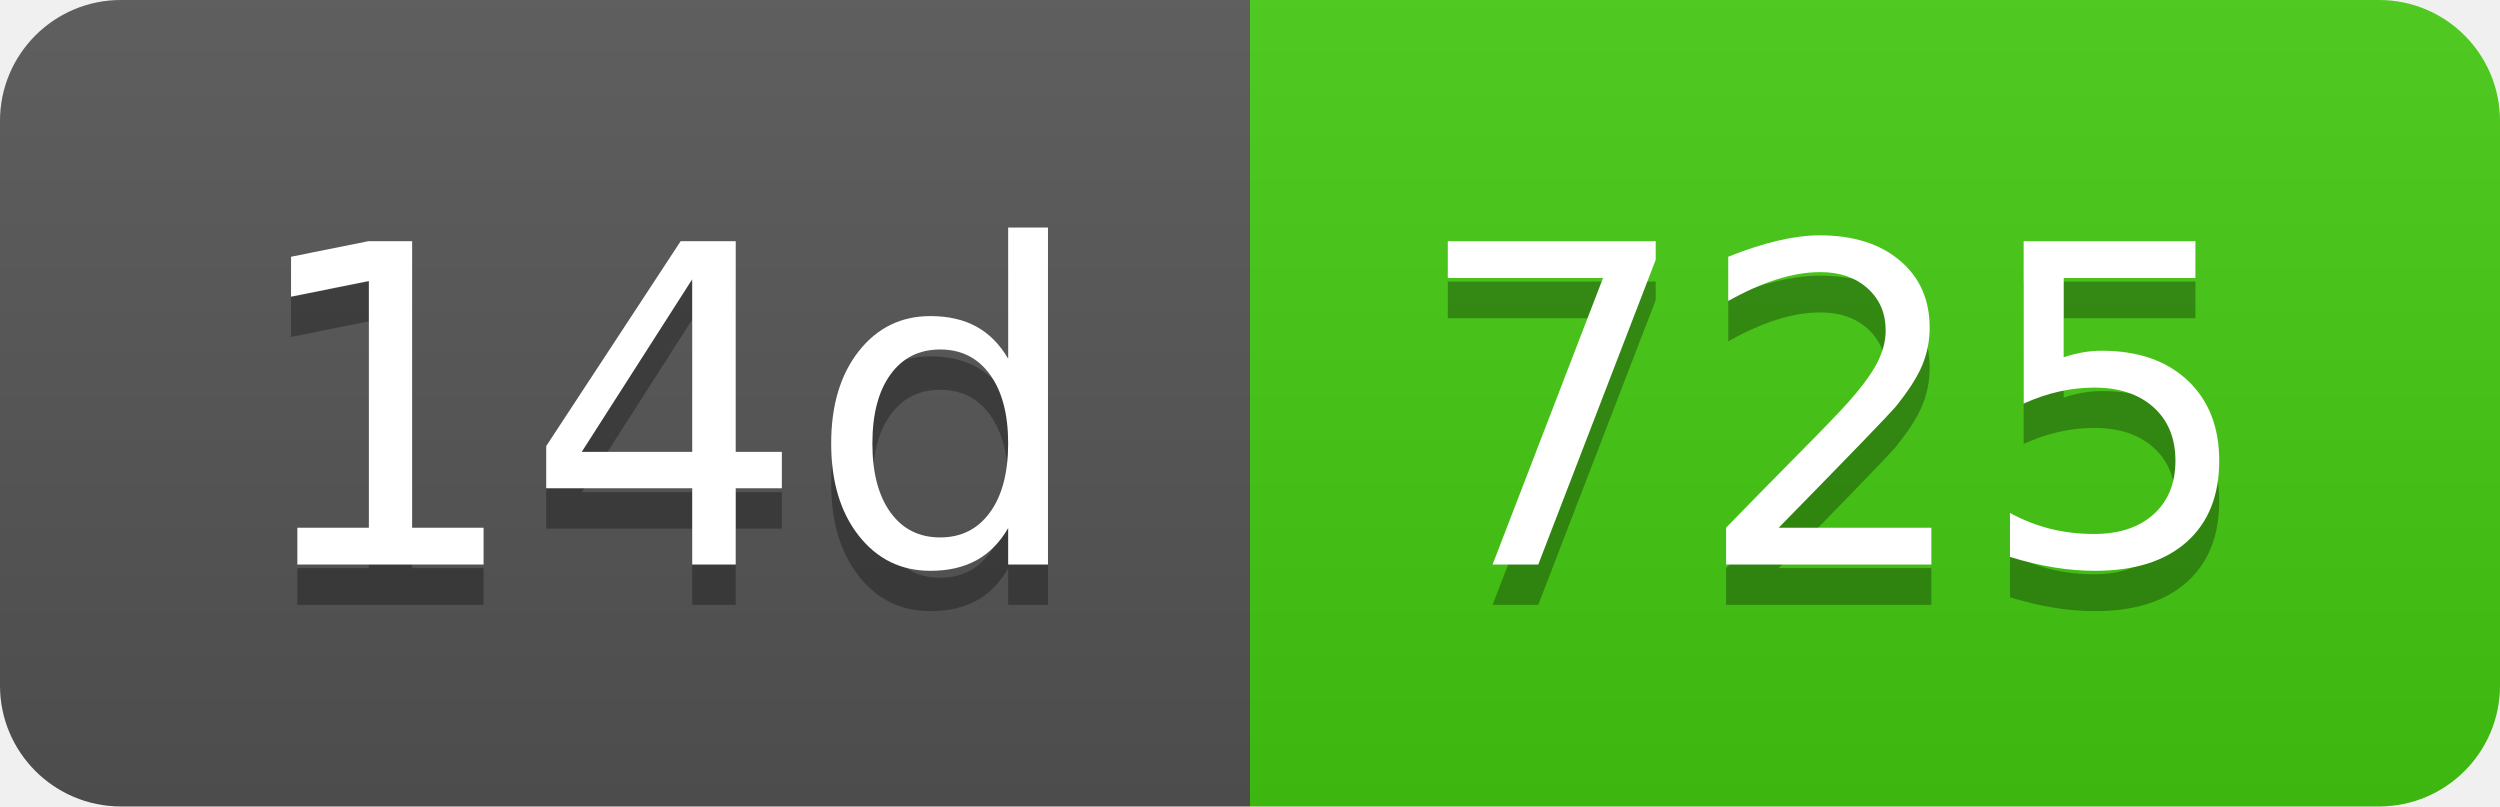
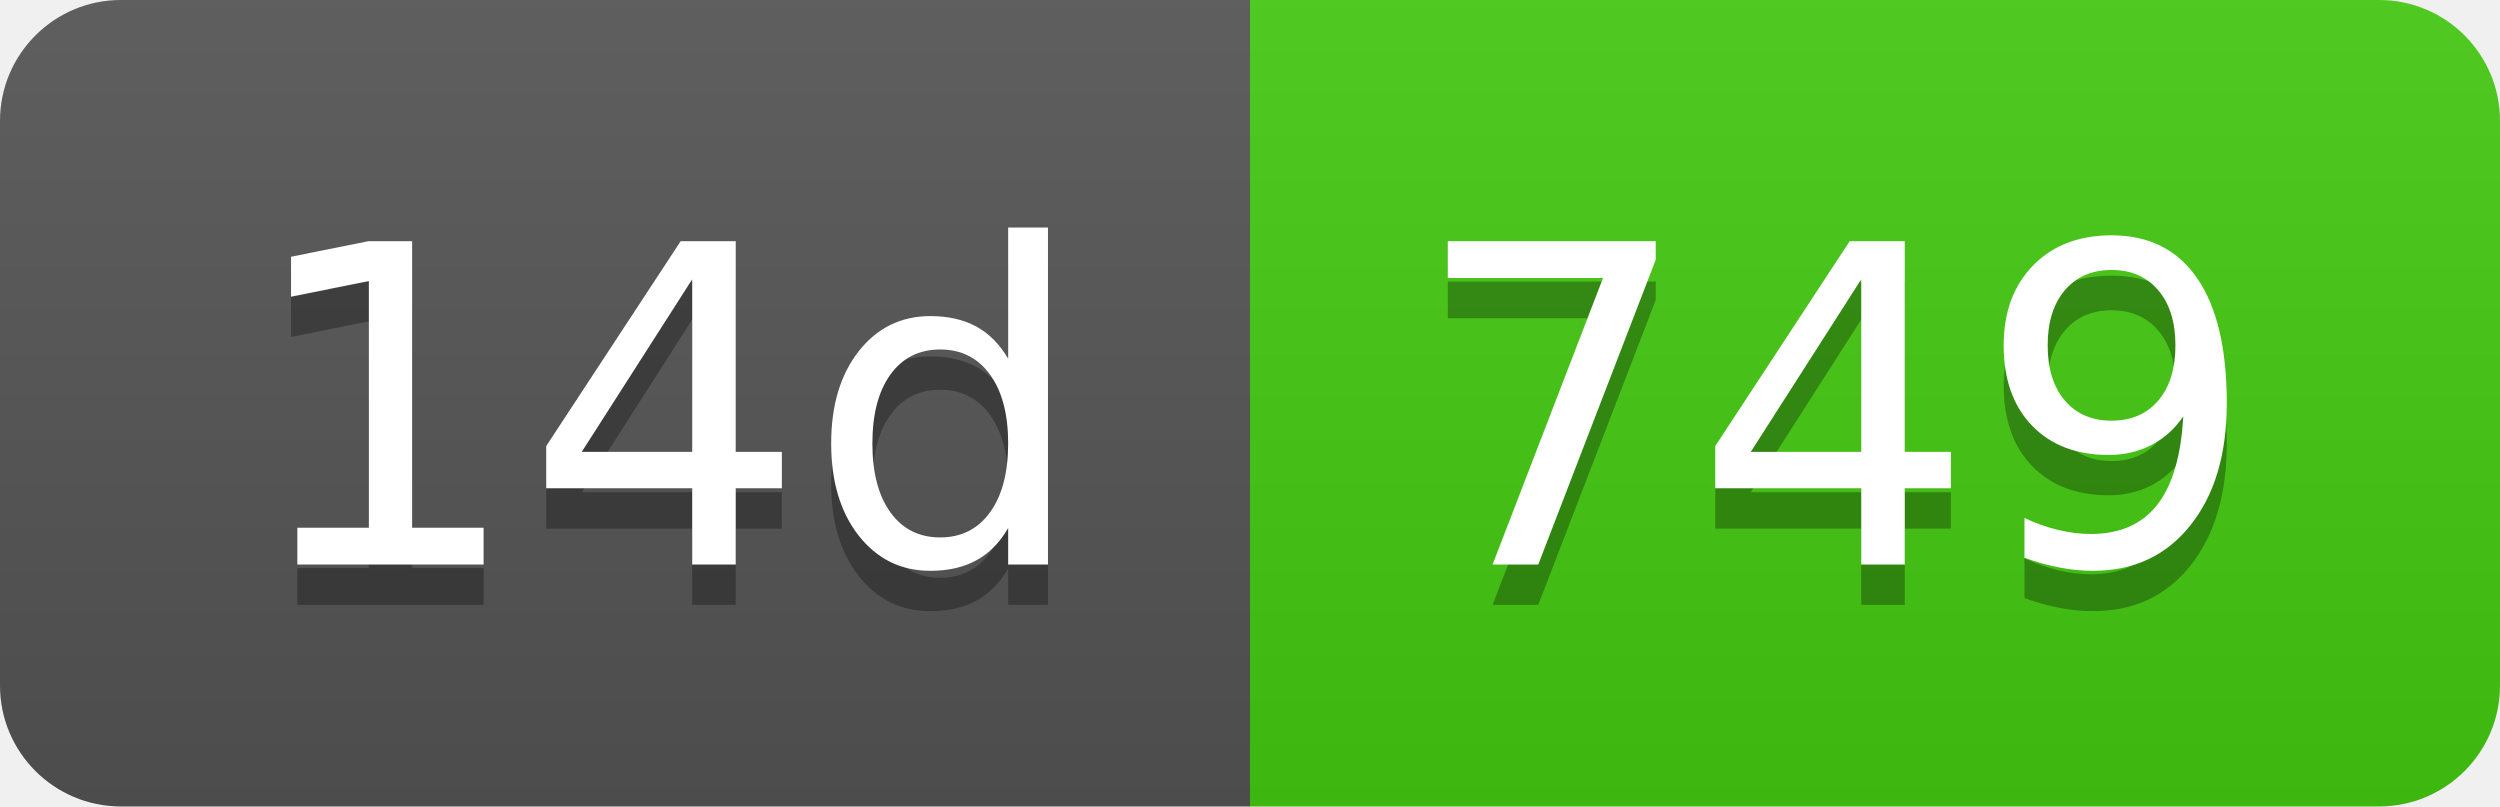
- <svg xmlns="http://www.w3.org/2000/svg" width="62" height="20" role="img" aria-label="14d: 725">
+ <svg xmlns="http://www.w3.org/2000/svg" width="62" height="20" role="img" aria-label="14d: 749">
  <linearGradient id="s" x2="0" y2="100%">
    <stop offset="0" stop-color="#bbb" stop-opacity=".1" />
    <stop offset="1" stop-opacity=".1" />
  </linearGradient>
  <clipPath id="r">
    <rect width="62" height="20" rx="3" fill="#fff" />
  </clipPath>
  <g clip-path="url(#r)">
    <rect width="31" height="20" fill="#555" />
    <rect x="31" width="31" height="20" fill="#4c1" />
    <rect width="62" height="20" fill="url(#s)" />
  </g>
  <g fill="#fff" text-anchor="middle" font-family="Verdana,Geneva,DejaVu Sans,sans-serif" text-rendering="geometricPrecision" font-size="110">
    <text aria-hidden="true" x="165" y="150" fill="#010101" fill-opacity=".3" transform="scale(.1)" textLength="210">14d</text>
    <text x="165" y="140" transform="scale(.1)" fill="#fff" textLength="210">14d</text>
-     <text aria-hidden="true" x="455" y="150" fill="#010101" fill-opacity=".3" transform="scale(.1)" textLength="210">725</text>
-     <text x="455" y="140" transform="scale(.1)" fill="#fff" textLength="210">725</text>
+     <text aria-hidden="true" x="455" y="150" fill="#010101" fill-opacity=".3" transform="scale(.1)" textLength="210">749</text>
+     <text x="455" y="140" transform="scale(.1)" fill="#fff" textLength="210">749</text>
  </g>
</svg>
